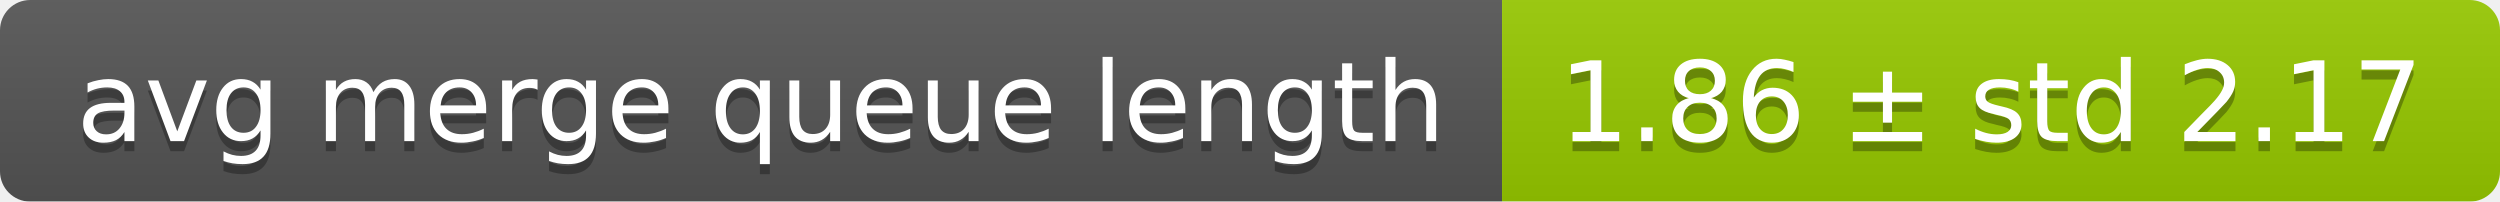
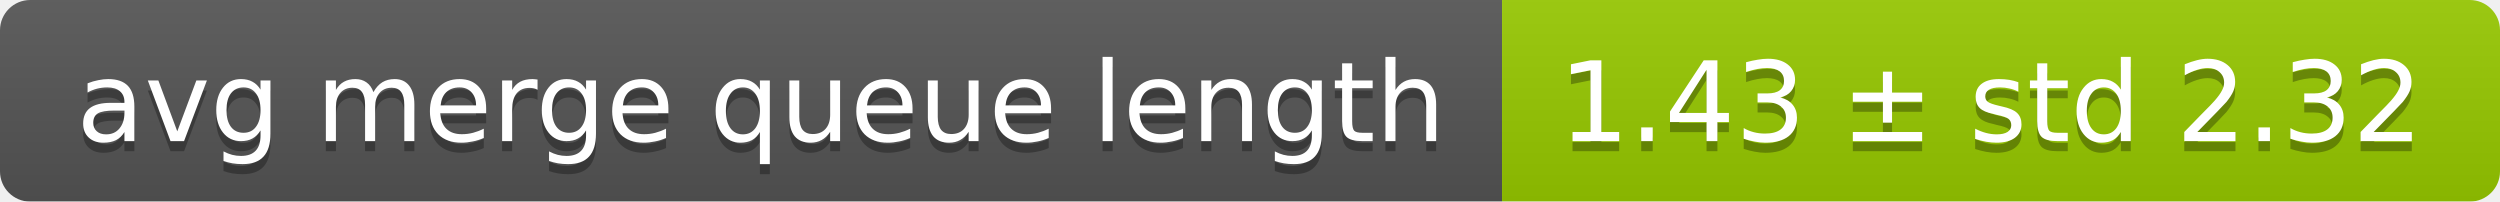
<svg xmlns="http://www.w3.org/2000/svg" width="248" height="20">
  <linearGradient id="smooth" x2="0" y2="100%">
    <stop offset="0" stop-color="#bbb" stop-opacity=".1" />
    <stop offset="1" stop-opacity=".1" />
  </linearGradient>
  <mask id="round">
    <rect width="248" height="20" rx="3" fill="#fff" />
  </mask>
  <g mask="url(#round)">
    <rect width="149" height="20" fill="#555" />
    <rect x="149" width="99" height="20" fill="#97ca00" />
    <rect width="248" height="20" fill="url(#smooth)" />
  </g>
  <g fill="#fff" text-anchor="middle" font-family="DejaVu Sans,Verdana,Geneva,sans-serif" font-size="11">
    <text x="75.5" y="15" fill="#010101" fill-opacity=".3">avg merge queue length</text>
    <text x="75.5" y="14">avg merge queue length</text>
-     <text x="197.5" y="15" fill="#010101" fill-opacity=".3">1.86 ± std 2.17</text>
-     <text x="197.5" y="14">1.86 ± std 2.17</text>
+     <text x="197.5" y="15" fill="#010101" fill-opacity=".3">1.43 ± std 2.32</text>
+     <text x="197.5" y="14">1.43 ± std 2.32</text>
  </g>
</svg>
